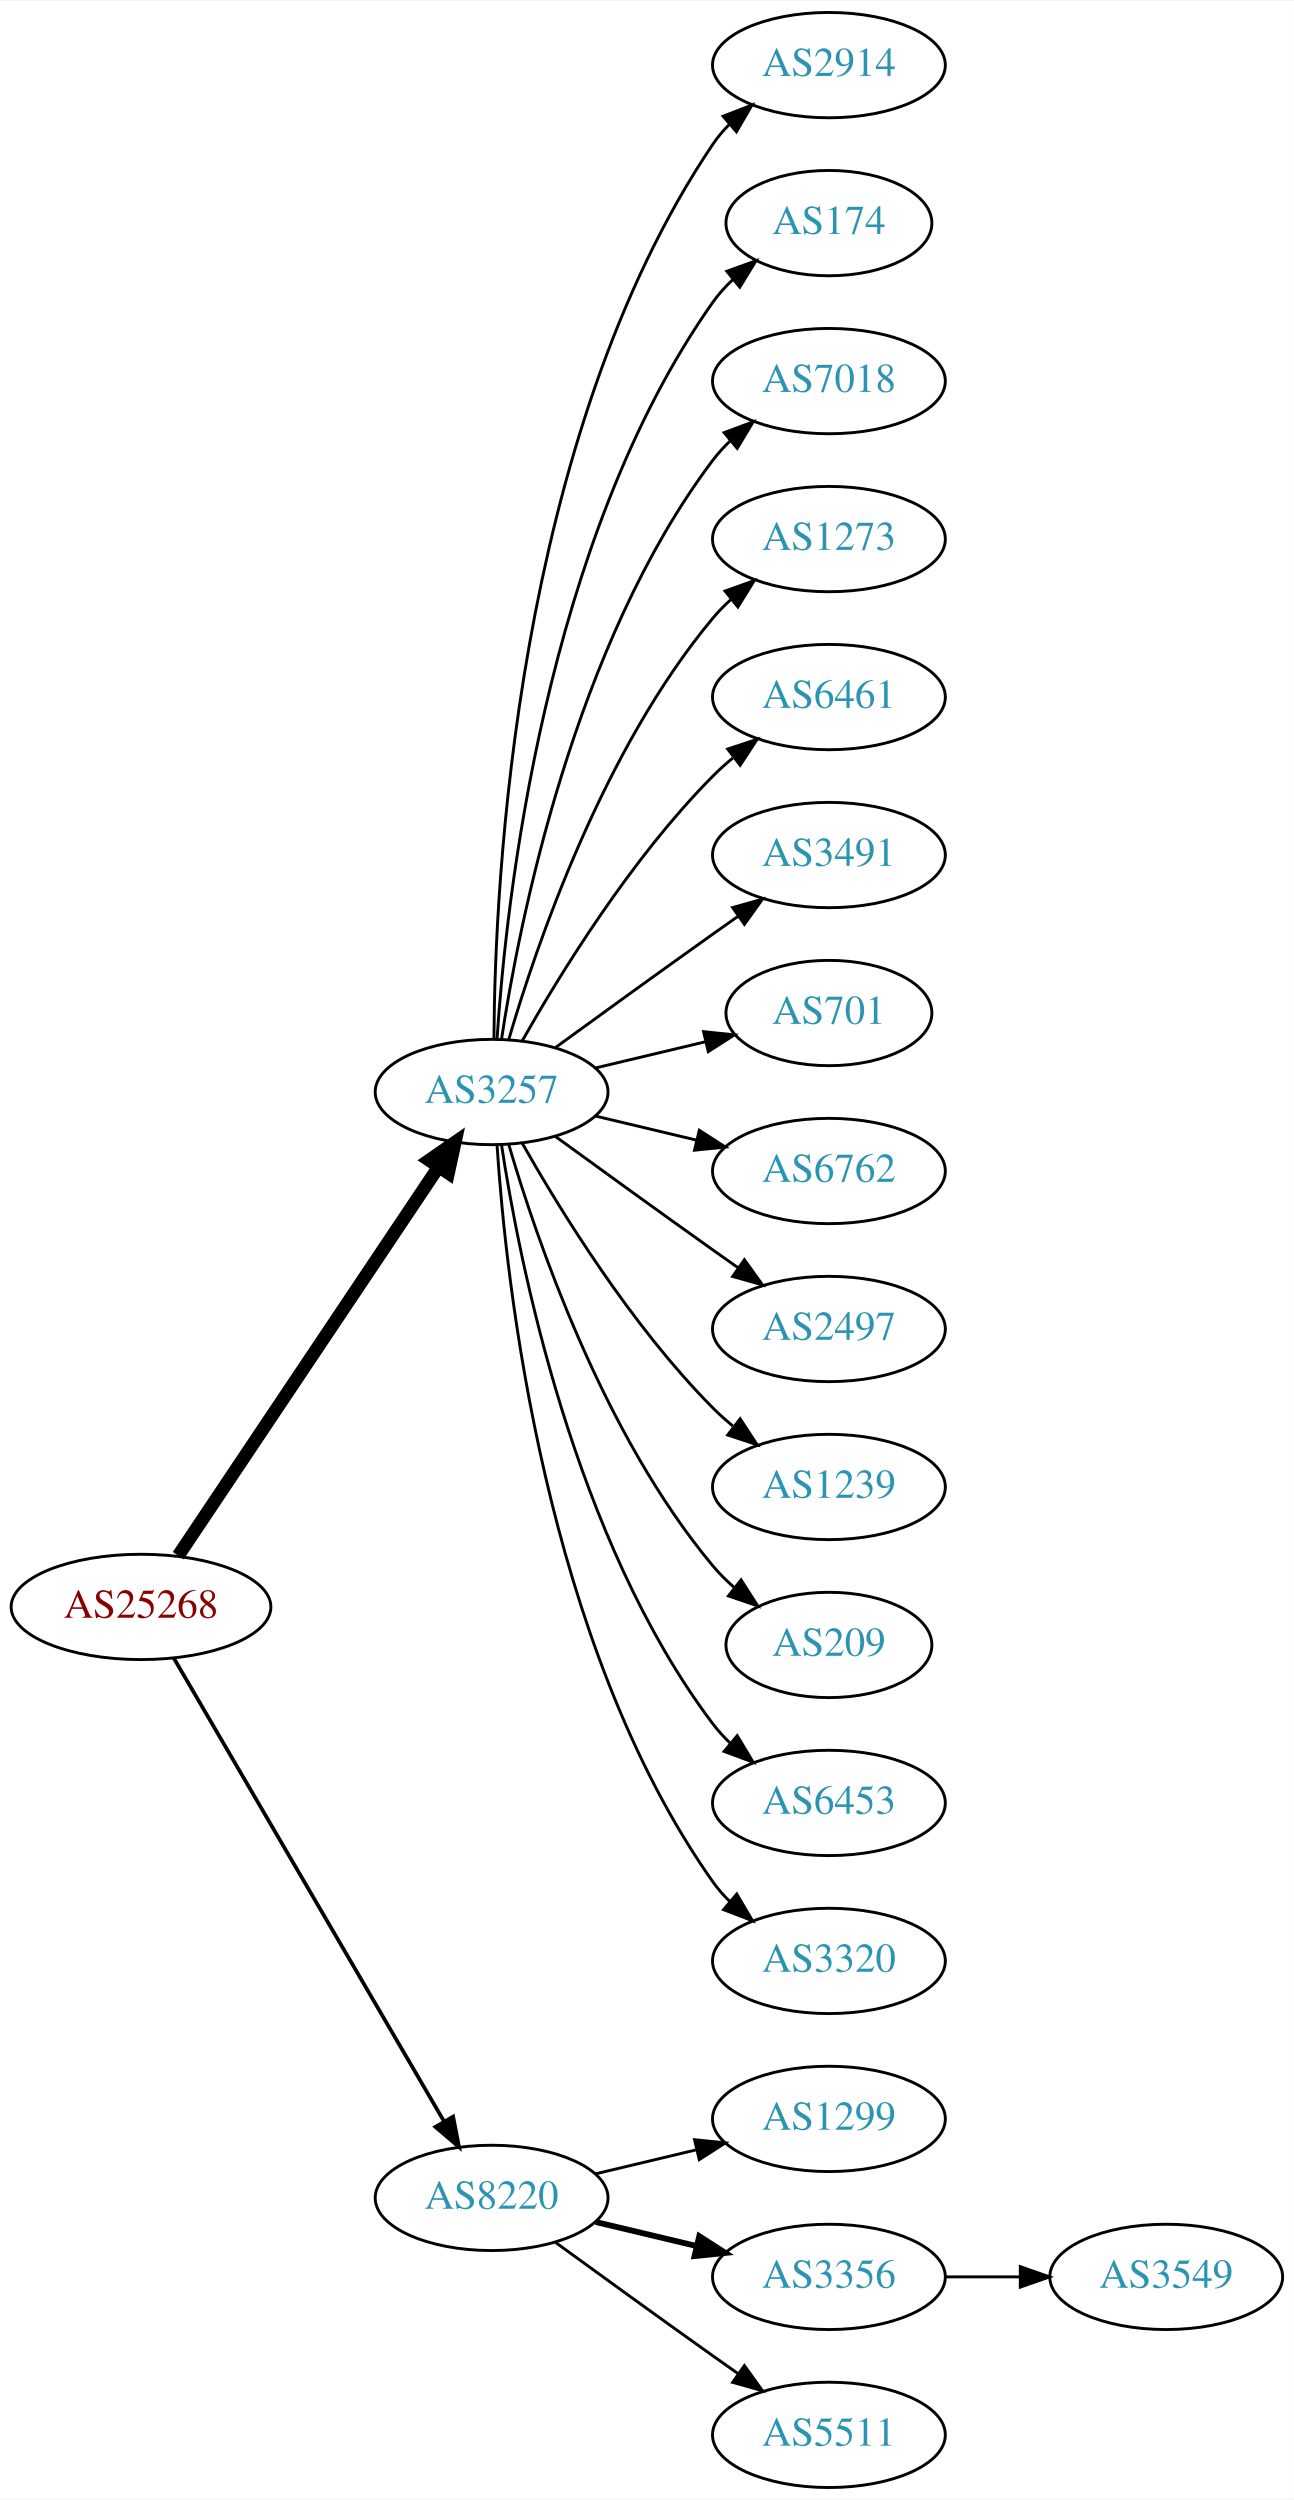
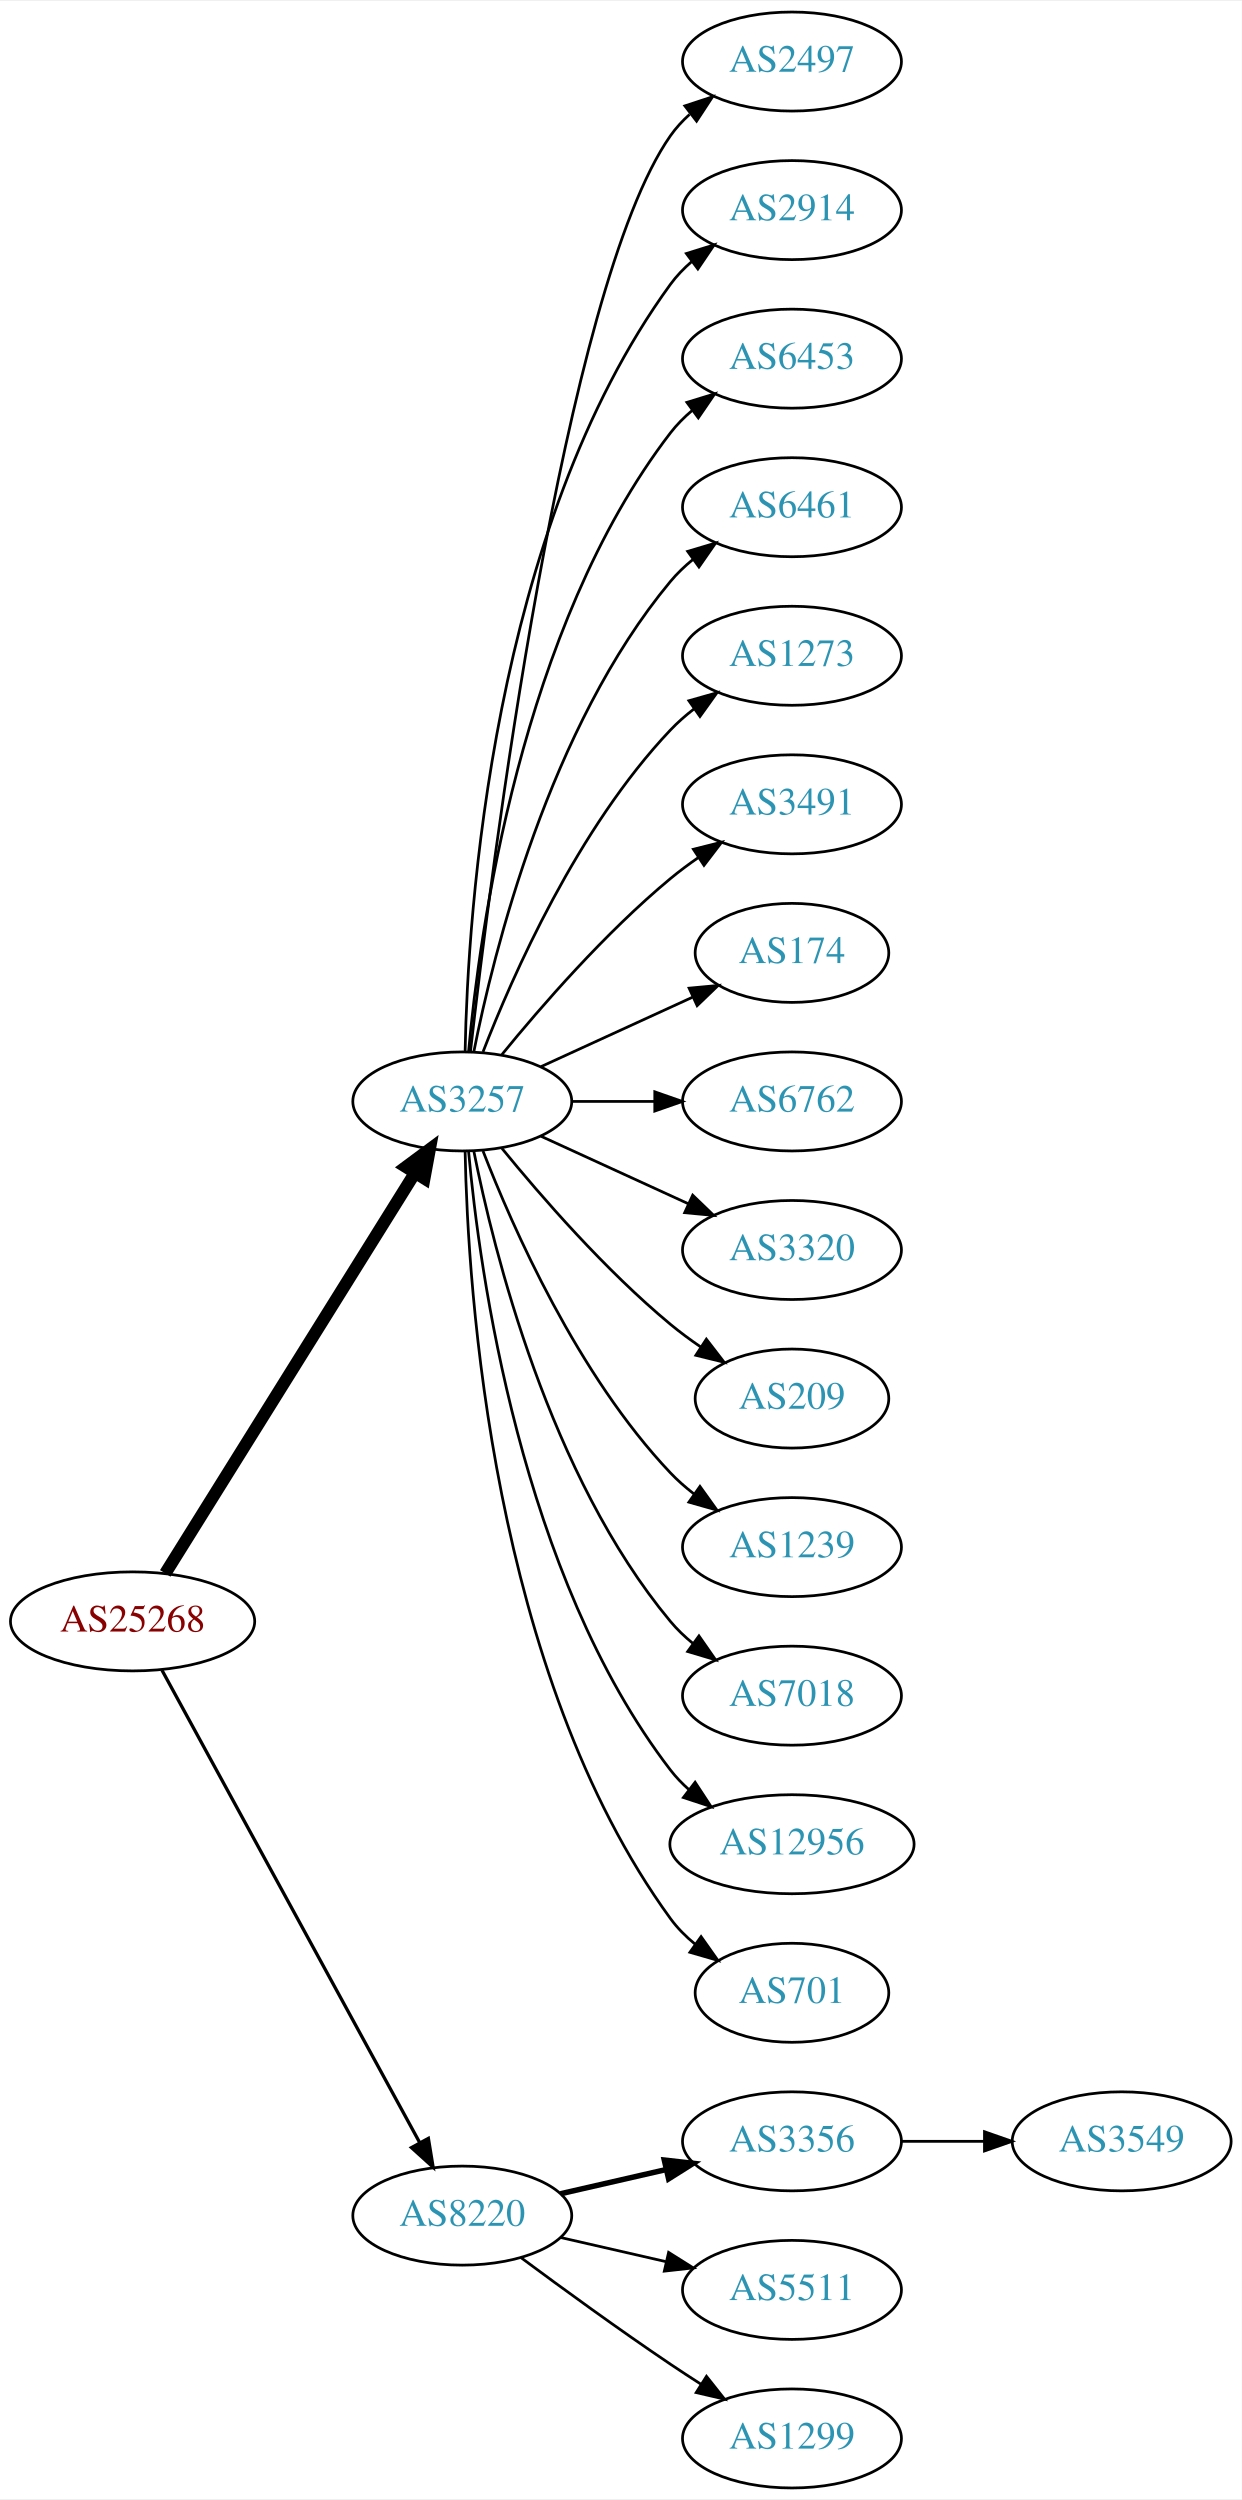
- <svg xmlns="http://www.w3.org/2000/svg" xmlns:xlink="http://www.w3.org/1999/xlink" width="442pt" height="854pt" viewBox="0.00 0.00 442.27 854.00">
-   <g id="graph0" class="graph" transform="scale(1 1) rotate(0) translate(4 850)">
-     <polygon fill="white" stroke="none" points="-4,4 -4,-850 438.271,-850 438.271,4 -4,4" />
+ <svg xmlns="http://www.w3.org/2000/svg" xmlns:xlink="http://www.w3.org/1999/xlink" width="451pt" height="908pt" viewBox="0.00 0.00 451.37 908.00">
+   <g id="graph0" class="graph" transform="scale(1 1) rotate(0) translate(4 904)">
+     <polygon fill="white" stroke="none" points="-4,4 -4,-904 447.37,-904 447.37,4 -4,4" />
    <g id="node1" class="node">
      <g id="a_node1">
        <a xlink:href="/asn/25268" xlink:title="AS25268 ~ CARGO PARTNER GMBH [AT]">
-           <ellipse fill="#ffffff" stroke="black" cx="44.196" cy="-301" rx="44.393" ry="18" />
-           <text text-anchor="middle" x="44.196" y="-297.3" font-family="Times,serif" font-size="14.00" fill="#880000">AS25268</text>
+           <ellipse fill="#ffffff" stroke="black" cx="44.196" cy="-315" rx="44.393" ry="18" />
+           <text text-anchor="middle" x="44.196" y="-311.3" font-family="Times,serif" font-size="14.00" fill="#880000">AS25268</text>
        </a>
      </g>
    </g>
    <g id="node2" class="node">
      <g id="a_node2">
        <a xlink:href="/asn/3257" xlink:title="AS3257 ~ GTT [DE]">
-           <ellipse fill="#ffffff" stroke="black" cx="164.039" cy="-477" rx="39.794" ry="18" />
-           <text text-anchor="middle" x="164.039" y="-473.3" font-family="Times,serif" font-size="14.00" fill="#2c94b3">AS3257</text>
+           <ellipse fill="#ffffff" stroke="black" cx="164.039" cy="-504" rx="39.794" ry="18" />
+           <text text-anchor="middle" x="164.039" y="-500.3" font-family="Times,serif" font-size="14.00" fill="#2c94b3">AS3257</text>
        </a>
      </g>
    </g>
    <g id="edge1" class="edge">
-       <path fill="none" stroke="black" stroke-width="4.5" d="M56.926,-318.519C77.803,-349.699 121.491,-414.948 145.794,-451.245" />
-       <polygon fill="black" stroke="black" stroke-width="4.5" points="142.694,-453.693 151.53,-459.811 149.238,-449.311 142.694,-453.693" />
+       <path fill="none" stroke="black" stroke-width="4.5" d="M56.071,-332.442C76.855,-365.775 122.315,-438.686 146.744,-477.866" />
+       <polygon fill="black" stroke="black" stroke-width="4.5" points="143.558,-480.198 152.19,-486.6 150.24,-476.031 143.558,-480.198" />
    </g>
    <g id="node3" class="node">
      <g id="a_node3">
        <a xlink:href="/asn/8220" xlink:title="AS8220 ~ COLT [GB]">
          <ellipse fill="#ffffff" stroke="black" cx="164.039" cy="-99" rx="39.794" ry="18" />
          <text text-anchor="middle" x="164.039" y="-95.3" font-family="Times,serif" font-size="14.00" fill="#2c94b3">AS8220</text>
        </a>
      </g>
    </g>
    <g id="edge2" class="edge">
-       <path fill="none" stroke="black" stroke-width="1.286" d="M55.448,-283.427C76.219,-247.821 123.368,-167.002 147.77,-125.173" />
-       <polygon fill="black" stroke="black" stroke-width="1.286" points="150.879,-126.79 152.895,-116.388 144.832,-123.262 150.879,-126.79" />
+       <path fill="none" stroke="black" stroke-width="1.2" d="M54.84,-297.324C75.521,-259.416 124.234,-170.127 148.613,-125.441" />
+       <polygon fill="black" stroke="black" stroke-width="1.2" points="151.71,-127.072 153.427,-116.617 145.565,-123.72 151.71,-127.072" />
    </g>
    <g id="node4" class="node">
      <g id="a_node4">
-         <a xlink:href="/asn/2914" xlink:title="AS2914 ~ NTT America, Inc. [US]">
-           <ellipse fill="#ffffff" stroke="black" cx="279.332" cy="-828" rx="39.794" ry="18" />
-           <text text-anchor="middle" x="279.332" y="-824.3" font-family="Times,serif" font-size="14.00" fill="#2c94b3">AS2914</text>
+         <a xlink:href="/asn/2497" xlink:title="AS2497 ~ Internet Initiative Japan Inc. [JP]">
+           <ellipse fill="#ffffff" stroke="black" cx="283.881" cy="-882" rx="39.794" ry="18" />
+           <text text-anchor="middle" x="283.881" y="-878.3" font-family="Times,serif" font-size="14.00" fill="#2c94b3">AS2497</text>
        </a>
      </g>
    </g>
    <g id="edge3" class="edge">
-       <path fill="none" stroke="black" d="M164.836,-495.265C165.116,-547.599 172.031,-700.764 239.685,-801 241.316,-803.417 243.242,-805.684 245.348,-807.796" />
-       <polygon fill="black" stroke="black" points="243.167,-810.536 253.042,-814.373 247.715,-805.215 243.167,-810.536" />
+       <path fill="none" stroke="black" d="M167.009,-522.101C174.237,-585.928 200.915,-799.628 239.685,-855 241.663,-857.825 244.041,-860.416 246.652,-862.779" />
+       <polygon fill="black" stroke="black" points="244.945,-865.881 255.01,-869.188 249.204,-860.326 244.945,-865.881" />
    </g>
    <g id="node5" class="node">
      <g id="a_node5">
-         <a xlink:href="/asn/174" xlink:title="AS174 ~ Cogent Communications [US]">
-           <ellipse fill="#ffffff" stroke="black" cx="279.332" cy="-774" rx="35.194" ry="18" />
-           <text text-anchor="middle" x="279.332" y="-770.3" font-family="Times,serif" font-size="14.00" fill="#2c94b3">AS174</text>
+         <a xlink:href="/asn/2914" xlink:title="AS2914 ~ NTT America, Inc. [US]">
+           <ellipse fill="#ffffff" stroke="black" cx="283.881" cy="-828" rx="39.794" ry="18" />
+           <text text-anchor="middle" x="283.881" y="-824.3" font-family="Times,serif" font-size="14.00" fill="#2c94b3">AS2914</text>
        </a>
      </g>
    </g>
    <g id="edge4" class="edge">
-       <path fill="none" stroke="black" d="M165.894,-495.185C168.888,-541.425 182.134,-665.589 239.685,-747 241.622,-749.74 243.93,-752.295 246.44,-754.654" />
-       <polygon fill="black" stroke="black" points="244.442,-757.54 254.41,-761.131 248.857,-752.108 244.442,-757.54" />
+       <path fill="none" stroke="black" d="M165.071,-522.337C166.044,-572.079 174.763,-711.806 239.685,-801 241.897,-804.039 244.565,-806.813 247.477,-809.326" />
+       <polygon fill="black" stroke="black" points="245.495,-812.214 255.608,-815.373 249.672,-806.597 245.495,-812.214" />
    </g>
    <g id="node6" class="node">
      <g id="a_node6">
-         <a xlink:href="/asn/7018" xlink:title="AS7018 ~ AT&amp;T Services, Inc. [US]">
-           <ellipse fill="#ffffff" stroke="black" cx="279.332" cy="-720" rx="39.794" ry="18" />
-           <text text-anchor="middle" x="279.332" y="-716.3" font-family="Times,serif" font-size="14.00" fill="#2c94b3">AS7018</text>
+         <a xlink:href="/asn/6453" xlink:title="AS6453 ~ TATA COMMUNICATIONS (AMERICA) INC [US]">
+           <ellipse fill="#ffffff" stroke="black" cx="283.881" cy="-774" rx="39.794" ry="18" />
+           <text text-anchor="middle" x="283.881" y="-770.3" font-family="Times,serif" font-size="14.00" fill="#2c94b3">AS6453</text>
        </a>
      </g>
    </g>
    <g id="edge5" class="edge">
-       <path fill="none" stroke="black" d="M167.415,-494.986C173.389,-534.422 192.1,-629.995 239.685,-693 241.442,-695.327 243.459,-697.529 245.629,-699.596" />
-       <polygon fill="black" stroke="black" points="243.513,-702.389 253.441,-706.088 247.987,-697.005 243.513,-702.389" />
+       <path fill="none" stroke="black" d="M166.323,-522.117C170.221,-565.332 185.238,-676.131 239.685,-747 241.975,-749.981 244.695,-752.716 247.639,-755.205" />
+       <polygon fill="black" stroke="black" points="245.686,-758.113 255.816,-761.218 249.833,-752.473 245.686,-758.113" />
    </g>
    <g id="node7" class="node">
      <g id="a_node7">
-         <a xlink:href="/asn/1273" xlink:title="AS1273 ~ Vodafone Group PLC [EU]">
-           <ellipse fill="#ffffff" stroke="black" cx="279.332" cy="-666" rx="39.794" ry="18" />
-           <text text-anchor="middle" x="279.332" y="-662.3" font-family="Times,serif" font-size="14.00" fill="#2c94b3">AS1273</text>
+         <a xlink:href="/asn/6461" xlink:title="AS6461 ~ Zayo Bandwidth [US]">
+           <ellipse fill="#ffffff" stroke="black" cx="283.881" cy="-720" rx="39.794" ry="18" />
+           <text text-anchor="middle" x="283.881" y="-716.3" font-family="Times,serif" font-size="14.00" fill="#2c94b3">AS6461</text>
        </a>
      </g>
    </g>
    <g id="edge6" class="edge">
-       <path fill="none" stroke="black" d="M169.913,-495.002C179.227,-526.844 202.043,-593.981 239.685,-639 241.555,-641.237 243.654,-643.374 245.88,-645.396" />
-       <polygon fill="black" stroke="black" points="243.823,-648.234 253.799,-651.804 248.227,-642.793 243.823,-648.234" />
+       <path fill="none" stroke="black" d="M168.237,-522.073C175.401,-558.141 195.675,-640.125 239.685,-693 242.09,-695.889 244.886,-698.563 247.879,-701.013" />
+       <polygon fill="black" stroke="black" points="245.967,-703.95 256.122,-706.973 250.069,-698.277 245.967,-703.95" />
    </g>
    <g id="node8" class="node">
      <g id="a_node8">
-         <a xlink:href="/asn/6461" xlink:title="AS6461 ~ Zayo Bandwidth [US]">
-           <ellipse fill="#ffffff" stroke="black" cx="279.332" cy="-612" rx="39.794" ry="18" />
-           <text text-anchor="middle" x="279.332" y="-608.3" font-family="Times,serif" font-size="14.00" fill="#2c94b3">AS6461</text>
+         <a xlink:href="/asn/1273" xlink:title="AS1273 ~ Vodafone Group PLC [EU]">
+           <ellipse fill="#ffffff" stroke="black" cx="283.881" cy="-666" rx="39.794" ry="18" />
+           <text text-anchor="middle" x="283.881" y="-662.3" font-family="Times,serif" font-size="14.00" fill="#2c94b3">AS1273</text>
        </a>
      </g>
    </g>
    <g id="edge7" class="edge">
-       <path fill="none" stroke="black" d="M174.498,-494.49C187.28,-517.096 211.712,-556.886 239.685,-585 241.796,-587.121 244.092,-589.188 246.477,-591.171" />
-       <polygon fill="black" stroke="black" points="244.73,-594.242 254.793,-597.556 248.993,-588.69 244.73,-594.242" />
+       <path fill="none" stroke="black" d="M171.562,-521.994C182.312,-549.728 205.969,-603.429 239.685,-639 242.271,-641.728 245.188,-644.294 248.257,-646.677" />
+       <polygon fill="black" stroke="black" points="246.411,-649.658 256.605,-652.543 250.435,-643.93 246.411,-649.658" />
    </g>
    <g id="node9" class="node">
      <g id="a_node9">
        <a xlink:href="/asn/3491" xlink:title="AS3491 ~ PCCW Global, Inc. [US]">
-           <ellipse fill="#ffffff" stroke="black" cx="279.332" cy="-558" rx="39.794" ry="18" />
-           <text text-anchor="middle" x="279.332" y="-554.3" font-family="Times,serif" font-size="14.00" fill="#2c94b3">AS3491</text>
+           <ellipse fill="#ffffff" stroke="black" cx="283.881" cy="-612" rx="39.794" ry="18" />
+           <text text-anchor="middle" x="283.881" y="-608.3" font-family="Times,serif" font-size="14.00" fill="#2c94b3">AS3491</text>
        </a>
      </g>
    </g>
    <g id="edge8" class="edge">
-       <path fill="none" stroke="black" d="M185.887,-492.222C200.821,-503.091 221.435,-518.025 239.685,-531 242.506,-533.005 245.449,-535.085 248.397,-537.159" />
-       <polygon fill="black" stroke="black" points="246.424,-540.05 256.621,-542.926 250.443,-534.319 246.424,-540.05" />
+       <path fill="none" stroke="black" d="M178.458,-521.065C192.572,-538.375 215.987,-565.345 239.685,-585 242.901,-587.668 246.402,-590.27 249.972,-592.741" />
+       <polygon fill="black" stroke="black" points="248.05,-595.666 258.329,-598.236 251.896,-589.817 248.05,-595.666" />
    </g>
    <g id="node10" class="node">
      <g id="a_node10">
-         <a xlink:href="/asn/701" xlink:title="AS701 ~ UUNET [US]">
-           <ellipse fill="#ffffff" stroke="black" cx="279.332" cy="-504" rx="35.194" ry="18" />
-           <text text-anchor="middle" x="279.332" y="-500.3" font-family="Times,serif" font-size="14.00" fill="#2c94b3">AS701</text>
+         <a xlink:href="/asn/174" xlink:title="AS174 ~ Cogent Communications [US]">
+           <ellipse fill="#ffffff" stroke="black" cx="283.881" cy="-558" rx="35.194" ry="18" />
+           <text text-anchor="middle" x="283.881" y="-554.3" font-family="Times,serif" font-size="14.00" fill="#2c94b3">AS174</text>
        </a>
      </g>
    </g>
    <g id="edge9" class="edge">
-       <path fill="none" stroke="black" d="M199.646,-485.248C211.44,-488.058 224.745,-491.229 237.013,-494.153" />
-       <polygon fill="black" stroke="black" points="236.479,-497.624 247.018,-496.537 238.101,-490.814 236.479,-497.624" />
+       <path fill="none" stroke="black" d="M192.667,-516.661C209.084,-524.183 230.065,-533.798 247.662,-541.861" />
+       <polygon fill="black" stroke="black" points="246.49,-545.174 257.04,-546.158 249.407,-538.811 246.49,-545.174" />
    </g>
    <g id="node11" class="node">
      <g id="a_node11">
        <a xlink:href="/asn/6762" xlink:title="AS6762 ~ TELECOM ITALIA SPARKLE S.p.A. [IT]">
-           <ellipse fill="#ffffff" stroke="black" cx="279.332" cy="-450" rx="39.794" ry="18" />
-           <text text-anchor="middle" x="279.332" y="-446.3" font-family="Times,serif" font-size="14.00" fill="#2c94b3">AS6762</text>
+           <ellipse fill="#ffffff" stroke="black" cx="283.881" cy="-504" rx="39.794" ry="18" />
+           <text text-anchor="middle" x="283.881" y="-500.3" font-family="Times,serif" font-size="14.00" fill="#2c94b3">AS6762</text>
        </a>
      </g>
    </g>
    <g id="edge10" class="edge">
-       <path fill="none" stroke="black" d="M199.646,-468.752C210.517,-466.162 222.671,-463.265 234.114,-460.538" />
-       <polygon fill="black" stroke="black" points="235.02,-463.92 243.936,-458.197 233.397,-457.111 235.02,-463.92" />
+       <path fill="none" stroke="black" d="M203.951,-504C213.505,-504 223.854,-504 233.817,-504" />
+       <polygon fill="black" stroke="black" points="234.009,-507.5 244.009,-504 234.009,-500.5 234.009,-507.5" />
    </g>
    <g id="node12" class="node">
      <g id="a_node12">
-         <a xlink:href="/asn/2497" xlink:title="AS2497 ~ Internet Initiative Japan Inc. [JP]">
-           <ellipse fill="#ffffff" stroke="black" cx="279.332" cy="-396" rx="39.794" ry="18" />
-           <text text-anchor="middle" x="279.332" y="-392.3" font-family="Times,serif" font-size="14.00" fill="#2c94b3">AS2497</text>
+         <a xlink:href="/asn/3320" xlink:title="AS3320 ~ DTAG [DE]">
+           <ellipse fill="#ffffff" stroke="black" cx="283.881" cy="-450" rx="39.794" ry="18" />
+           <text text-anchor="middle" x="283.881" y="-446.3" font-family="Times,serif" font-size="14.00" fill="#2c94b3">AS3320</text>
        </a>
      </g>
    </g>
    <g id="edge11" class="edge">
-       <path fill="none" stroke="black" d="M185.887,-461.778C200.821,-450.909 221.435,-435.975 239.685,-423 242.506,-420.995 245.449,-418.915 248.397,-416.841" />
-       <polygon fill="black" stroke="black" points="250.443,-419.681 256.621,-411.074 246.424,-413.95 250.443,-419.681" />
+       <path fill="none" stroke="black" d="M192.667,-491.339C208.624,-484.027 228.895,-474.739 246.178,-466.819" />
+       <polygon fill="black" stroke="black" points="247.793,-469.929 255.425,-462.581 244.876,-463.565 247.793,-469.929" />
    </g>
    <g id="node13" class="node">
      <g id="a_node13">
-         <a xlink:href="/asn/1239" xlink:title="AS1239 ~ Sprint [US]">
-           <ellipse fill="#ffffff" stroke="black" cx="279.332" cy="-342" rx="39.794" ry="18" />
-           <text text-anchor="middle" x="279.332" y="-338.3" font-family="Times,serif" font-size="14.00" fill="#2c94b3">AS1239</text>
+         <a xlink:href="/asn/209" xlink:title="AS209 ~ CenturyLink Communications, LLC [US]">
+           <ellipse fill="#ffffff" stroke="black" cx="283.881" cy="-396" rx="35.194" ry="18" />
+           <text text-anchor="middle" x="283.881" y="-392.3" font-family="Times,serif" font-size="14.00" fill="#2c94b3">AS209</text>
        </a>
      </g>
    </g>
    <g id="edge12" class="edge">
-       <path fill="none" stroke="black" d="M174.498,-459.51C187.28,-436.904 211.712,-397.114 239.685,-369 241.796,-366.879 244.092,-364.812 246.477,-362.829" />
-       <polygon fill="black" stroke="black" points="248.993,-365.31 254.793,-356.444 244.73,-359.758 248.993,-365.31" />
+       <path fill="none" stroke="black" d="M178.458,-486.935C192.572,-469.625 215.987,-442.655 239.685,-423 243.148,-420.128 246.941,-417.331 250.795,-414.692" />
+       <polygon fill="black" stroke="black" points="252.757,-417.592 259.228,-409.203 248.938,-411.725 252.757,-417.592" />
    </g>
    <g id="node14" class="node">
      <g id="a_node14">
-         <a xlink:href="/asn/209" xlink:title="AS209 ~ CenturyLink Communications, LLC [US]">
-           <ellipse fill="#ffffff" stroke="black" cx="279.332" cy="-288" rx="35.194" ry="18" />
-           <text text-anchor="middle" x="279.332" y="-284.3" font-family="Times,serif" font-size="14.00" fill="#2c94b3">AS209</text>
+         <a xlink:href="/asn/1239" xlink:title="AS1239 ~ Sprint [US]">
+           <ellipse fill="#ffffff" stroke="black" cx="283.881" cy="-342" rx="39.794" ry="18" />
+           <text text-anchor="middle" x="283.881" y="-338.3" font-family="Times,serif" font-size="14.00" fill="#2c94b3">AS1239</text>
        </a>
      </g>
    </g>
    <g id="edge13" class="edge">
-       <path fill="none" stroke="black" d="M169.913,-458.998C179.227,-427.156 202.043,-360.019 239.685,-315 241.838,-312.426 244.292,-309.983 246.896,-307.697" />
-       <polygon fill="black" stroke="black" points="249.303,-310.257 255.007,-301.328 244.98,-304.751 249.303,-310.257" />
+       <path fill="none" stroke="black" d="M171.562,-486.006C182.312,-458.272 205.969,-404.571 239.685,-369 242.271,-366.272 245.188,-363.706 248.257,-361.323" />
+       <polygon fill="black" stroke="black" points="250.435,-364.07 256.605,-355.457 246.411,-358.342 250.435,-364.07" />
    </g>
    <g id="node15" class="node">
      <g id="a_node15">
-         <a xlink:href="/asn/6453" xlink:title="AS6453 ~ TATA COMMUNICATIONS (AMERICA) INC [US]">
-           <ellipse fill="#ffffff" stroke="black" cx="279.332" cy="-234" rx="39.794" ry="18" />
-           <text text-anchor="middle" x="279.332" y="-230.3" font-family="Times,serif" font-size="14.00" fill="#2c94b3">AS6453</text>
+         <a xlink:href="/asn/7018" xlink:title="AS7018 ~ AT&amp;T Services, Inc. [US]">
+           <ellipse fill="#ffffff" stroke="black" cx="283.881" cy="-288" rx="39.794" ry="18" />
+           <text text-anchor="middle" x="283.881" y="-284.3" font-family="Times,serif" font-size="14.00" fill="#2c94b3">AS7018</text>
        </a>
      </g>
    </g>
    <g id="edge14" class="edge">
-       <path fill="none" stroke="black" d="M167.415,-459.014C173.389,-419.578 192.1,-324.005 239.685,-261 241.442,-258.673 243.459,-256.471 245.629,-254.404" />
-       <polygon fill="black" stroke="black" points="247.987,-256.995 253.441,-247.912 243.513,-251.611 247.987,-256.995" />
+       <path fill="none" stroke="black" d="M168.237,-485.927C175.401,-449.859 195.675,-367.875 239.685,-315 242.09,-312.111 244.886,-309.437 247.879,-306.987" />
+       <polygon fill="black" stroke="black" points="250.069,-309.723 256.122,-301.027 245.967,-304.05 250.069,-309.723" />
    </g>
    <g id="node16" class="node">
      <g id="a_node16">
-         <a xlink:href="/asn/3320" xlink:title="AS3320 ~ DTAG [DE]">
-           <ellipse fill="#ffffff" stroke="black" cx="279.332" cy="-180" rx="39.794" ry="18" />
-           <text text-anchor="middle" x="279.332" y="-176.3" font-family="Times,serif" font-size="14.00" fill="#2c94b3">AS3320</text>
+         <a xlink:href="/asn/12956" xlink:title="AS12956 ~ TELXIUS [ES]">
+           <ellipse fill="#ffffff" stroke="black" cx="283.881" cy="-234" rx="44.393" ry="18" />
+           <text text-anchor="middle" x="283.881" y="-230.3" font-family="Times,serif" font-size="14.00" fill="#2c94b3">AS12956</text>
        </a>
      </g>
    </g>
    <g id="edge15" class="edge">
-       <path fill="none" stroke="black" d="M165.894,-458.815C168.888,-412.575 182.134,-288.411 239.685,-207 241.368,-204.619 243.331,-202.378 245.464,-200.284" />
-       <polygon fill="black" stroke="black" points="247.828,-202.868 253.207,-193.741 243.31,-197.522 247.828,-202.868" />
+       <path fill="none" stroke="black" d="M166.323,-485.883C170.221,-442.668 185.238,-331.869 239.685,-261 241.679,-258.405 243.998,-255.996 246.508,-253.774" />
+       <polygon fill="black" stroke="black" points="248.666,-256.53 254.472,-247.667 244.407,-250.975 248.666,-256.53" />
    </g>
    <g id="node17" class="node">
      <g id="a_node17">
-         <a xlink:href="/asn/1299" xlink:title="AS1299 ~ Telia Carrier [EU]">
-           <ellipse fill="#ffffff" stroke="black" cx="279.332" cy="-126" rx="39.794" ry="18" />
-           <text text-anchor="middle" x="279.332" y="-122.3" font-family="Times,serif" font-size="14.00" fill="#2c94b3">AS1299</text>
+         <a xlink:href="/asn/701" xlink:title="AS701 ~ UUNET [US]">
+           <ellipse fill="#ffffff" stroke="black" cx="283.881" cy="-180" rx="35.194" ry="18" />
+           <text text-anchor="middle" x="283.881" y="-176.3" font-family="Times,serif" font-size="14.00" fill="#2c94b3">AS701</text>
        </a>
      </g>
    </g>
    <g id="edge16" class="edge">
-       <path fill="none" stroke="black" d="M199.646,-107.248C210.517,-109.838 222.671,-112.735 234.114,-115.462" />
-       <polygon fill="black" stroke="black" points="233.397,-118.889 243.936,-117.803 235.02,-112.08 233.397,-118.889" />
+       <path fill="none" stroke="black" d="M165.071,-485.663C166.044,-435.921 174.763,-296.194 239.685,-207 242.203,-203.541 245.311,-200.425 248.698,-197.646" />
+       <polygon fill="black" stroke="black" points="250.837,-200.42 256.956,-191.771 246.778,-194.716 250.837,-200.42" />
    </g>
    <g id="node18" class="node">
      <g id="a_node18">
        <a xlink:href="/asn/3356" xlink:title="AS3356 ~ Level 3 Parent, LLC [US]">
-           <ellipse fill="#ffffff" stroke="black" cx="279.332" cy="-72" rx="39.794" ry="18" />
-           <text text-anchor="middle" x="279.332" y="-68.3" font-family="Times,serif" font-size="14.00" fill="#2c94b3">AS3356</text>
+           <ellipse fill="#ffffff" stroke="black" cx="283.881" cy="-126" rx="39.794" ry="18" />
+           <text text-anchor="middle" x="283.881" y="-122.3" font-family="Times,serif" font-size="14.00" fill="#2c94b3">AS3356</text>
        </a>
      </g>
    </g>
    <g id="edge17" class="edge">
-       <path fill="none" stroke="black" stroke-width="2" d="M199.646,-90.752C210.517,-88.162 222.671,-85.265 234.114,-82.538" />
-       <polygon fill="black" stroke="black" stroke-width="2" points="235.02,-85.92 243.936,-80.197 233.397,-79.111 235.02,-85.92" />
+       <path fill="none" stroke="black" stroke-width="2" d="M199.758,-106.955C211.758,-109.704 225.379,-112.825 238.071,-115.733" />
+       <polygon fill="black" stroke="black" stroke-width="2" points="237.474,-119.187 248.003,-118.009 239.037,-112.364 237.474,-119.187" />
    </g>
    <g id="node19" class="node">
      <g id="a_node19">
        <a xlink:href="/asn/5511" xlink:title="AS5511 ~ Orange S.A. [FR]">
-           <ellipse fill="#ffffff" stroke="black" cx="279.332" cy="-18" rx="39.794" ry="18" />
-           <text text-anchor="middle" x="279.332" y="-14.3" font-family="Times,serif" font-size="14.00" fill="#2c94b3">AS5511</text>
+           <ellipse fill="#ffffff" stroke="black" cx="283.881" cy="-72" rx="39.794" ry="18" />
+           <text text-anchor="middle" x="283.881" y="-68.3" font-family="Times,serif" font-size="14.00" fill="#2c94b3">AS5511</text>
        </a>
      </g>
    </g>
    <g id="edge18" class="edge">
-       <path fill="none" stroke="black" d="M185.887,-83.778C200.821,-72.909 221.435,-57.975 239.685,-45 242.506,-42.995 245.449,-40.915 248.397,-38.841" />
-       <polygon fill="black" stroke="black" points="250.443,-41.681 256.621,-33.074 246.424,-35.95 250.443,-41.681" />
+       <path fill="none" stroke="black" d="M199.758,-91.045C211.758,-88.296 225.379,-85.175 238.071,-82.267" />
+       <polygon fill="black" stroke="black" points="239.037,-85.636 248.003,-79.991 237.474,-78.813 239.037,-85.636" />
    </g>
    <g id="node20" class="node">
      <g id="a_node20">
+         <a xlink:href="/asn/1299" xlink:title="AS1299 ~ Telia Carrier [EU]">
+           <ellipse fill="#ffffff" stroke="black" cx="283.881" cy="-18" rx="39.794" ry="18" />
+           <text text-anchor="middle" x="283.881" y="-14.3" font-family="Times,serif" font-size="14.00" fill="#2c94b3">AS1299</text>
+         </a>
+       </g>
+     </g>
+     <g id="edge19" class="edge">
+       <path fill="none" stroke="black" d="M185.369,-83.723C200.231,-72.696 220.976,-57.593 239.685,-45 243.234,-42.611 246.984,-40.161 250.733,-37.758" />
+       <polygon fill="black" stroke="black" points="252.801,-40.591 259.381,-32.288 249.059,-34.675 252.801,-40.591" />
+     </g>
+     <g id="node21" class="node">
+       <g id="a_node21">
        <a xlink:href="/asn/3549" xlink:title="AS3549 ~ Level 3 Parent, LLC [US]">
-           <ellipse fill="#ffffff" stroke="black" cx="394.625" cy="-72" rx="39.794" ry="18" />
-           <text text-anchor="middle" x="394.625" y="-68.3" font-family="Times,serif" font-size="14.00" fill="#2c94b3">AS3549</text>
-         </a>
-       </g>
-     </g>
-     <g id="edge19" class="edge">
-       <path fill="none" stroke="black" d="M319.004,-72C327.207,-72 335.971,-72 344.503,-72" />
-       <polygon fill="black" stroke="black" points="344.742,-75.5 354.742,-72 344.742,-68.5 344.742,-75.5" />
+           <ellipse fill="#ffffff" stroke="black" cx="403.724" cy="-126" rx="39.794" ry="18" />
+           <text text-anchor="middle" x="403.724" y="-122.3" font-family="Times,serif" font-size="14.00" fill="#2c94b3">AS3549</text>
+         </a>
+       </g>
+     </g>
+     <g id="edge20" class="edge">
+       <path fill="none" stroke="black" d="M323.794,-126C333.347,-126 343.697,-126 353.659,-126" />
+       <polygon fill="black" stroke="black" points="353.852,-129.5 363.852,-126 353.852,-122.5 353.852,-129.5" />
    </g>
  </g>
</svg>
